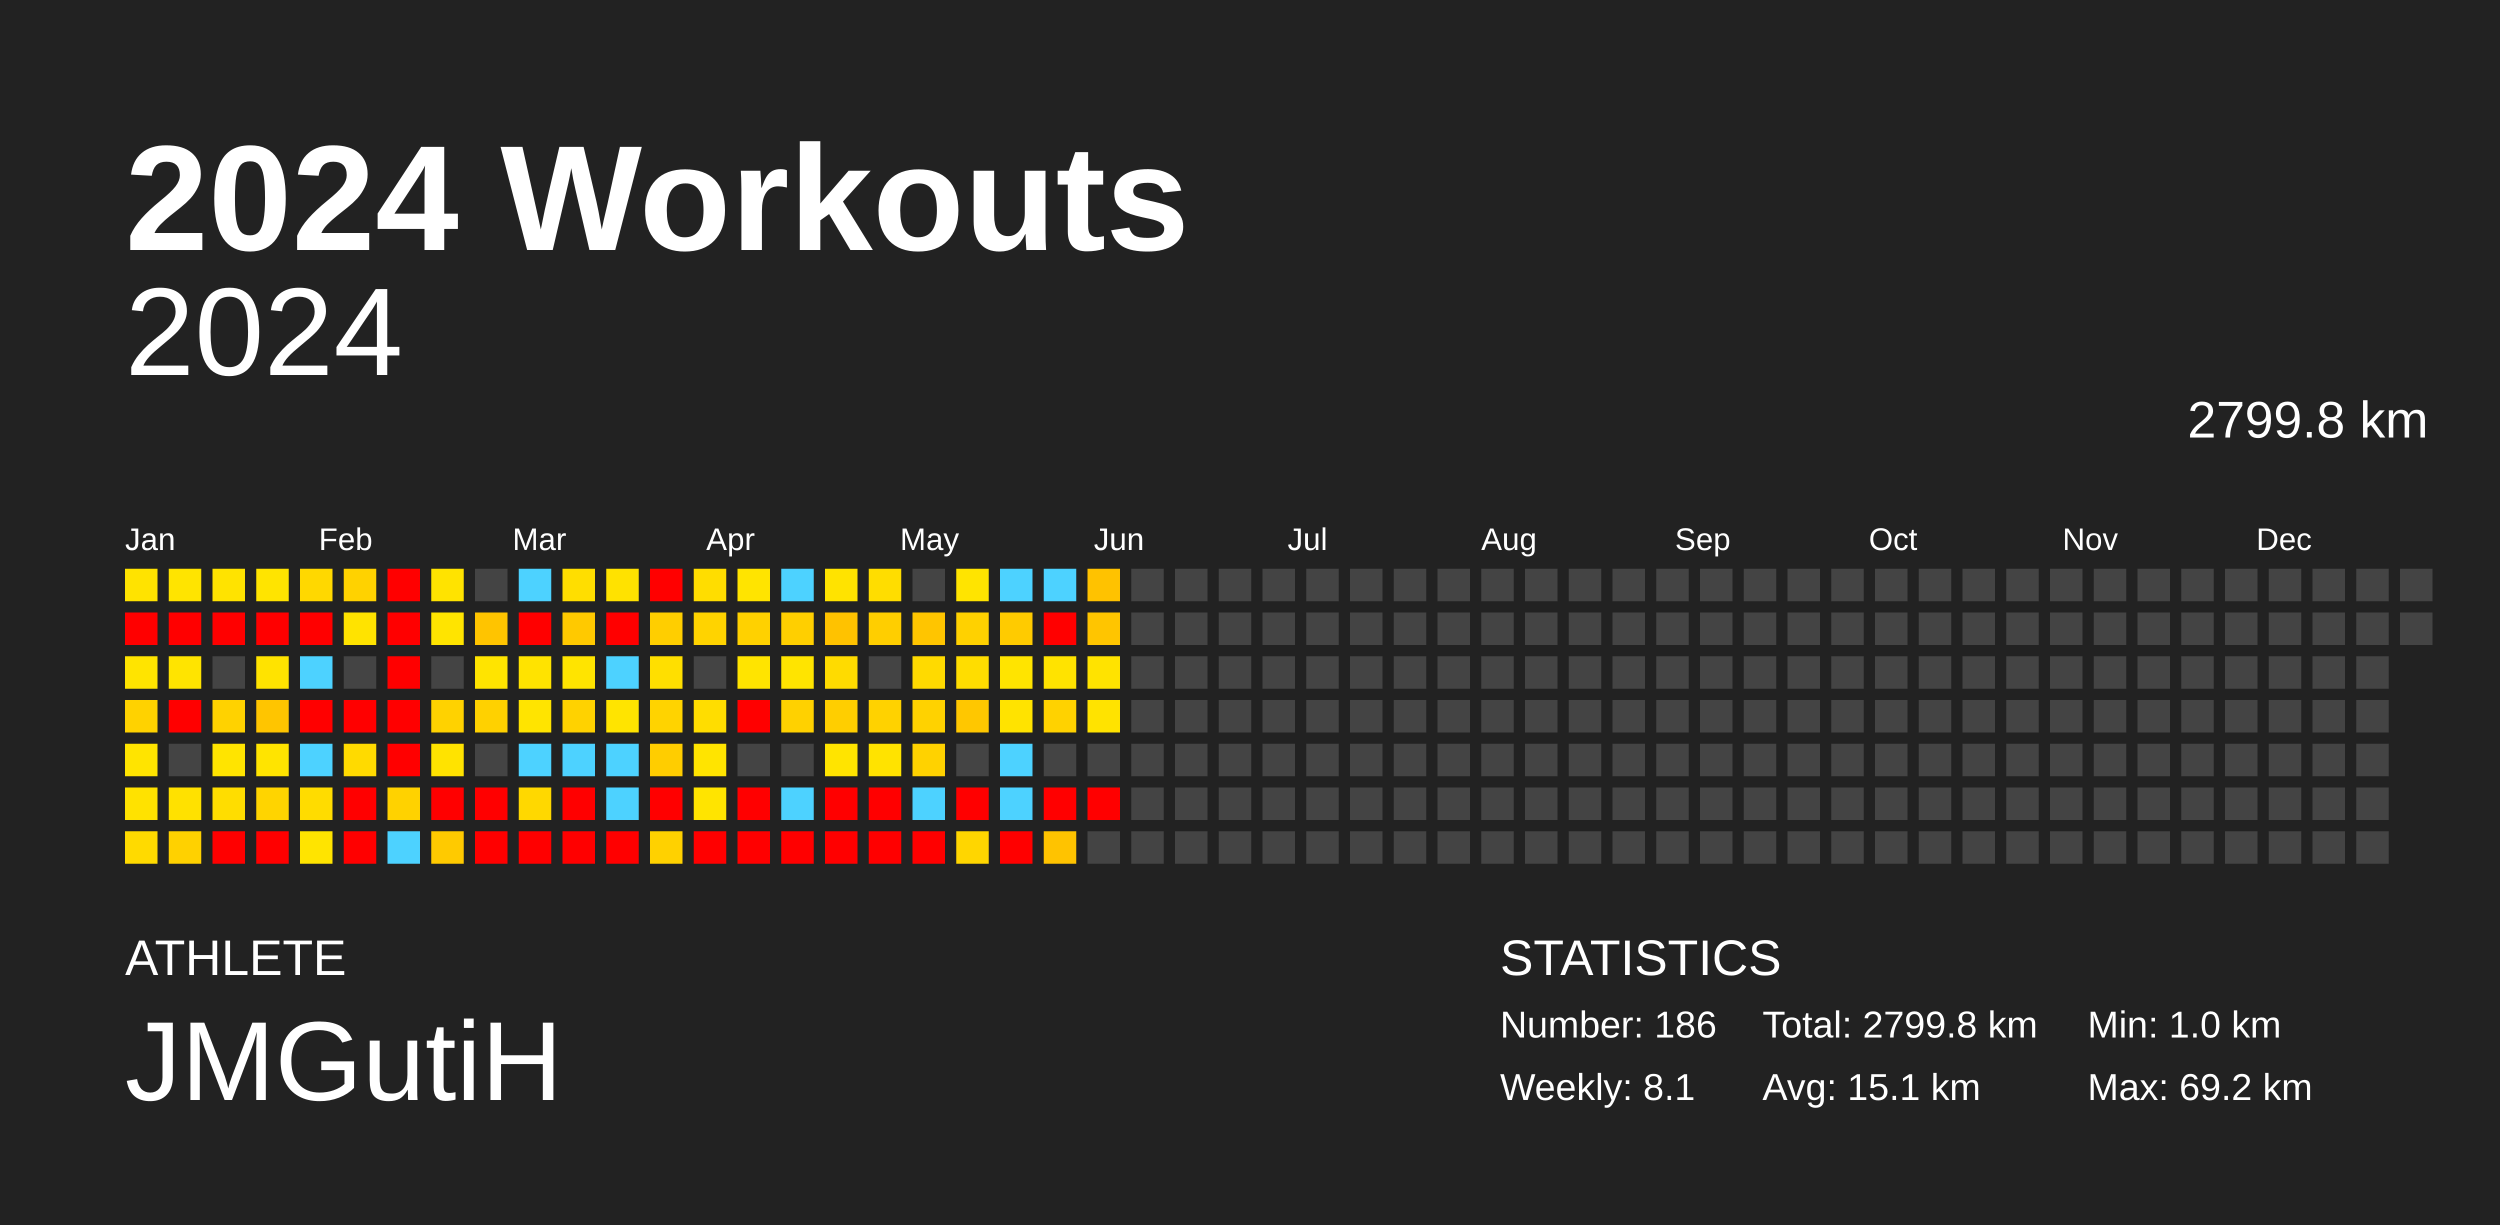
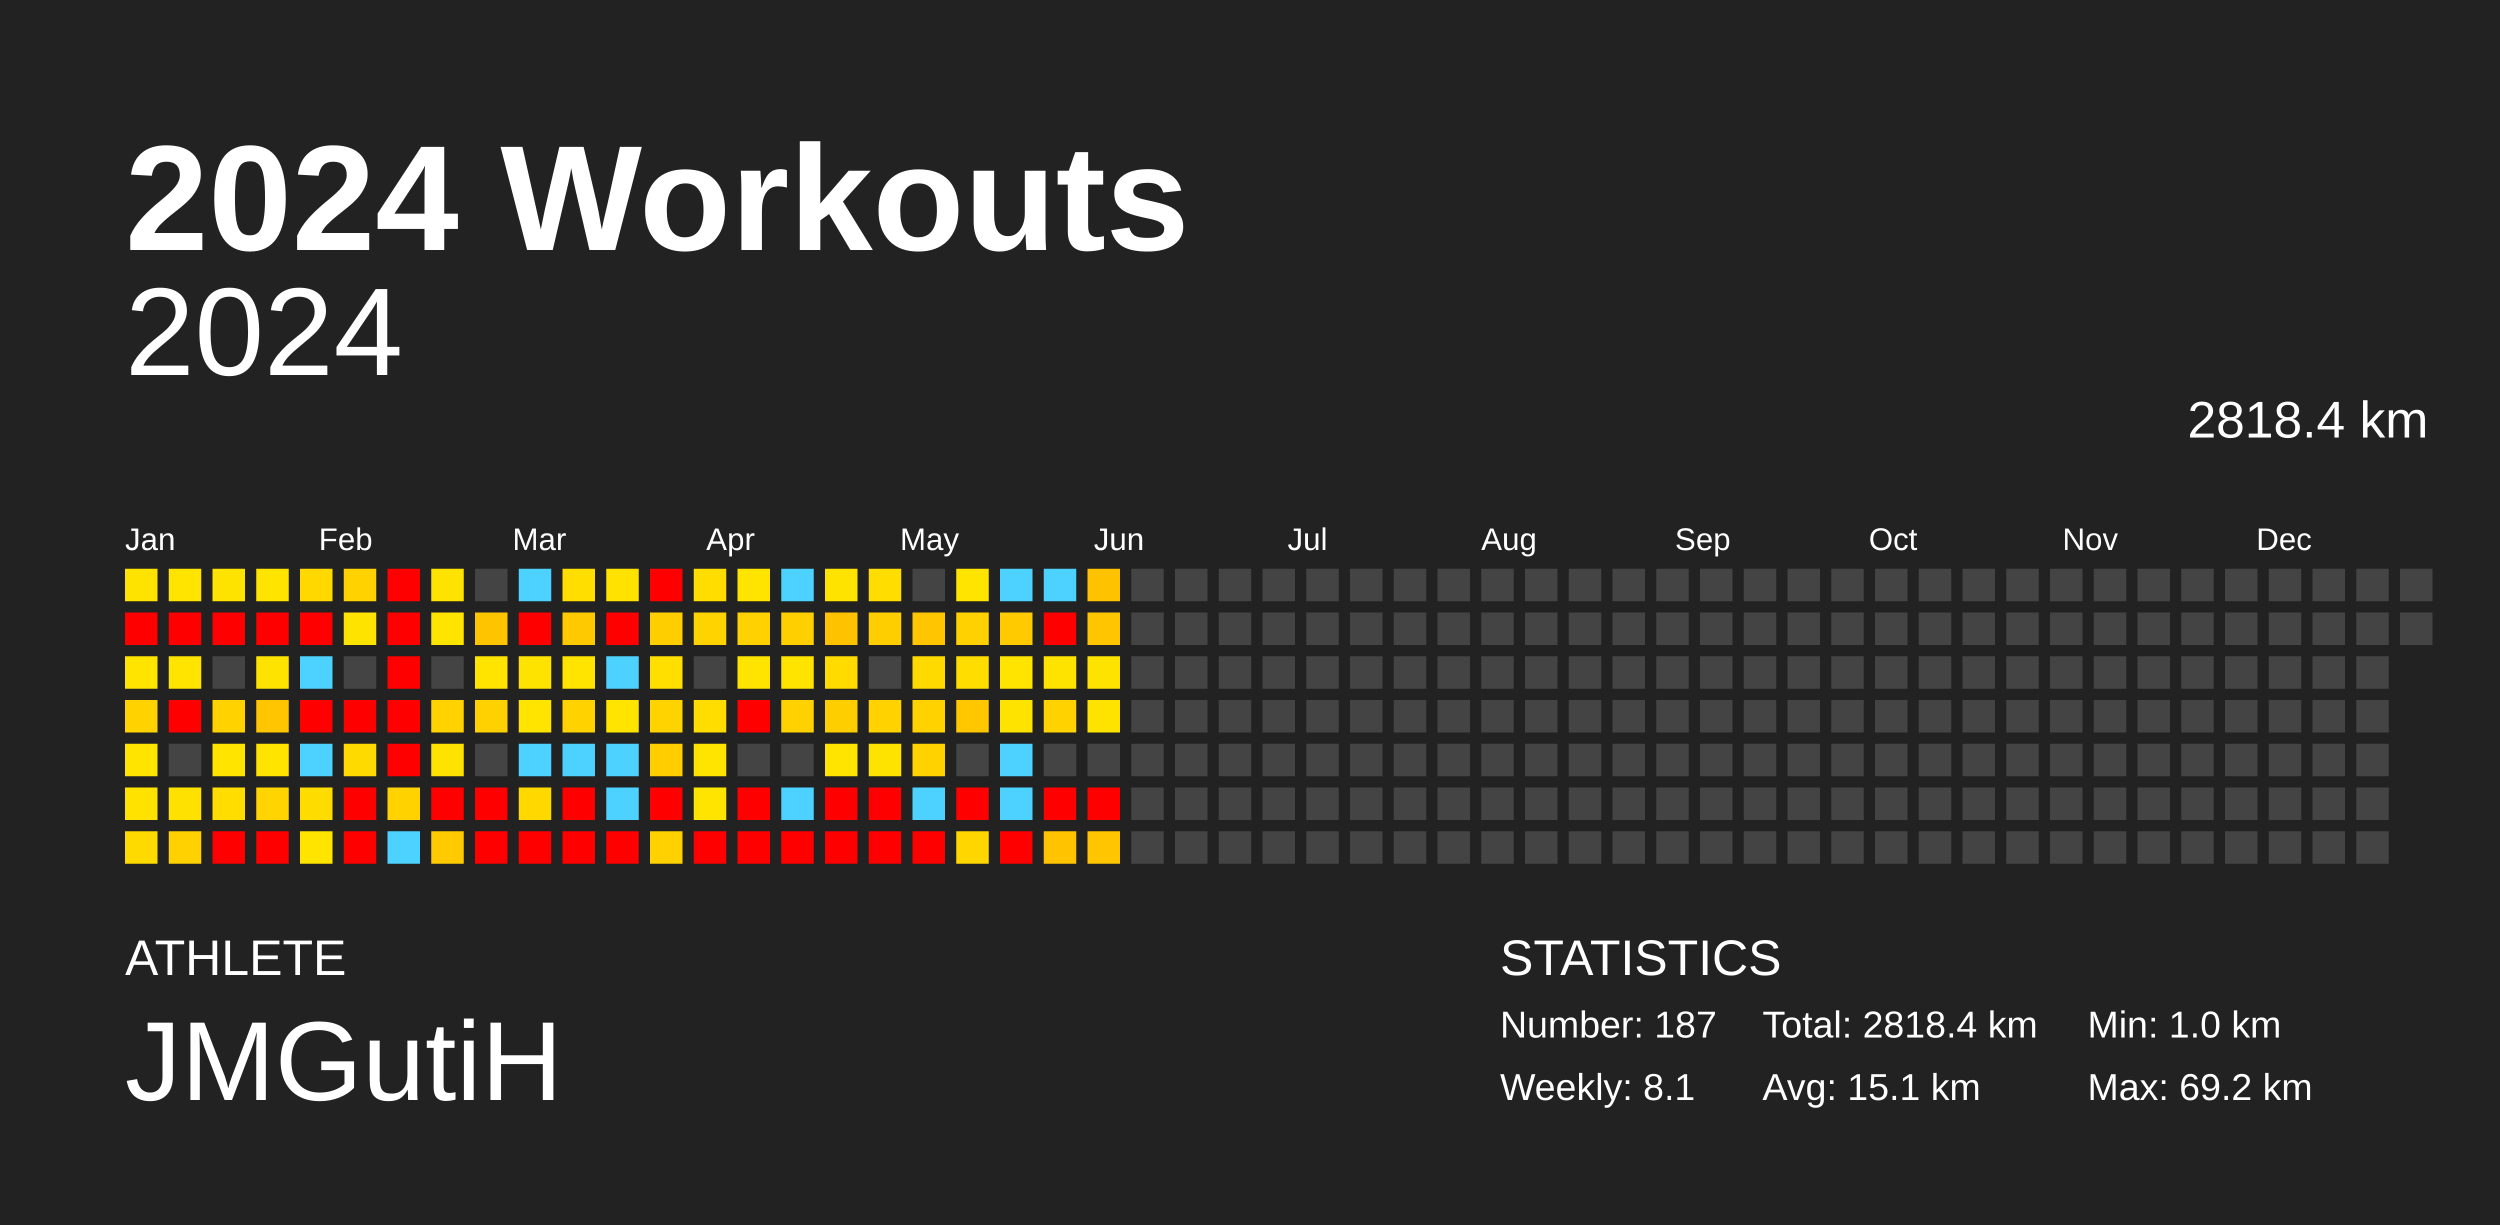
<svg xmlns="http://www.w3.org/2000/svg" baseProfile="full" height="98mm" version="1.1" viewBox="0,0,200,98" width="200mm">
  <defs />
  <rect fill="#222222" height="98" width="200" x="0" y="0" />
  <text fill="#FFFFFF" style="font-size:12px; font-family:Arial; font-weight:bold;" x="10" y="20">2024 Workouts</text>
  <text fill="#FFFFFF" style="font-size:4px; font-family:Arial" x="10" y="78">ATHLETE</text>
  <text fill="#FFFFFF" style="font-size:9px; font-family:Arial" x="10" y="88">JMGutiH</text>
  <text fill="#FFFFFF" style="font-size:4px; font-family:Arial" x="120" y="78">STATISTICS</text>
-   <text fill="#FFFFFF" style="font-size:3px; font-family:Arial" x="120" y="83">Number: 186</text>
+   <text fill="#FFFFFF" style="font-size:3px; font-family:Arial" x="120" y="83">Number: 187</text>
  <text fill="#FFFFFF" style="font-size:3px; font-family:Arial" x="120" y="88">Weekly: 8.1</text>
-   <text fill="#FFFFFF" style="font-size:3px; font-family:Arial" x="141" y="83">Total: 2799.8 km</text>
+   <text fill="#FFFFFF" style="font-size:3px; font-family:Arial" x="141" y="83">Total: 2818.4 km</text>
  <text fill="#FFFFFF" style="font-size:3px; font-family:Arial" x="141" y="88">Avg: 15.1 km</text>
  <text fill="#FFFFFF" style="font-size:3px; font-family:Arial" x="167" y="83">Min: 1.0 km</text>
  <text fill="#FFFFFF" style="font-size:3px; font-family:Arial" x="167" y="88">Max: 69.2 km</text>
  <text alignment-baseline="hanging" fill="#FFFFFF" style="font-size:10.0px; font-family:Arial;" x="10" y="30">2024</text>
-   <text alignment-baseline="hanging" fill="#FFFFFF" style="font-size:4.125px; font-family:Arial;" x="175" y="35">2799.8 km</text>
+   <text alignment-baseline="hanging" fill="#FFFFFF" style="font-size:4.125px; font-family:Arial;" x="175" y="35">2818.4 km</text>
  <text fill="#FFFFFF" style="font-size:2.5px; font-family:Arial" x="10.0" y="44">Jan</text>
  <text fill="#FFFFFF" style="font-size:2.5px; font-family:Arial" x="25.5" y="44">Feb</text>
  <text fill="#FFFFFF" style="font-size:2.5px; font-family:Arial" x="41.0" y="44">Mar</text>
  <text fill="#FFFFFF" style="font-size:2.5px; font-family:Arial" x="56.5" y="44">Apr</text>
  <text fill="#FFFFFF" style="font-size:2.5px; font-family:Arial" x="72.0" y="44">May</text>
  <text fill="#FFFFFF" style="font-size:2.5px; font-family:Arial" x="87.5" y="44">Jun</text>
  <text fill="#FFFFFF" style="font-size:2.5px; font-family:Arial" x="103.0" y="44">Jul</text>
  <text fill="#FFFFFF" style="font-size:2.5px; font-family:Arial" x="118.5" y="44">Aug</text>
  <text fill="#FFFFFF" style="font-size:2.5px; font-family:Arial" x="134.0" y="44">Sep</text>
  <text fill="#FFFFFF" style="font-size:2.5px; font-family:Arial" x="149.5" y="44">Oct</text>
  <text fill="#FFFFFF" style="font-size:2.5px; font-family:Arial" x="165.0" y="44">Nov</text>
  <text fill="#FFFFFF" style="font-size:2.5px; font-family:Arial" x="180.5" y="44">Dec</text>
  <rect fill="#ffe300" height="2.6" width="2.6" x="10.0" y="45.5" />
  <rect fill="red" height="2.6" width="2.6" x="10.0" y="49.0" />
  <rect fill="#ffe400" height="2.6" width="2.6" x="10.0" y="52.5" />
  <rect fill="#ffd200" height="2.6" width="2.6" x="10.0" y="56.0" />
  <rect fill="#ffe400" height="2.6" width="2.6" x="10.0" y="59.5" />
  <rect fill="#ffe200" height="2.6" width="2.6" x="10.0" y="63.0" />
  <rect fill="#ffda00" height="2.6" width="2.6" x="10.0" y="66.5" />
  <rect fill="#ffe400" height="2.6" width="2.6" x="13.5" y="45.5" />
  <rect fill="red" height="2.6" width="2.6" x="13.5" y="49.0" />
  <rect fill="#ffe400" height="2.6" width="2.6" x="13.5" y="52.5" />
  <rect fill="red" height="2.6" width="2.6" x="13.5" y="56.0" />
  <rect fill="#444444" height="2.6" width="2.6" x="13.5" y="59.5" />
  <rect fill="#ffe100" height="2.6" width="2.6" x="13.5" y="63.0" />
  <rect fill="#ffd100" height="2.6" width="2.6" x="13.5" y="66.5" />
  <rect fill="#ffe300" height="2.6" width="2.6" x="17.0" y="45.5" />
  <rect fill="red" height="2.6" width="2.6" x="17.0" y="49.0" />
  <rect fill="#444444" height="2.6" width="2.6" x="17.0" y="52.5" />
  <rect fill="#ffd200" height="2.6" width="2.6" x="17.0" y="56.0" />
  <rect fill="#ffe400" height="2.6" width="2.6" x="17.0" y="59.5" />
  <rect fill="#ffdd00" height="2.6" width="2.6" x="17.0" y="63.0" />
  <rect fill="red" height="2.6" width="2.6" x="17.0" y="66.5" />
  <rect fill="#ffe400" height="2.6" width="2.6" x="20.5" y="45.5" />
  <rect fill="red" height="2.6" width="2.6" x="20.5" y="49.0" />
  <rect fill="#ffe300" height="2.6" width="2.6" x="20.5" y="52.5" />
  <rect fill="#ffc500" height="2.6" width="2.6" x="20.5" y="56.0" />
  <rect fill="#ffe400" height="2.6" width="2.6" x="20.5" y="59.5" />
  <rect fill="#ffd400" height="2.6" width="2.6" x="20.5" y="63.0" />
  <rect fill="red" height="2.6" width="2.6" x="20.5" y="66.5" />
  <rect fill="#ffd800" height="2.6" width="2.6" x="24.0" y="45.5" />
  <rect fill="red" height="2.6" width="2.6" x="24.0" y="49.0" />
  <rect fill="#4dd2ff" height="2.6" width="2.6" x="24.0" y="52.5" />
  <rect fill="red" height="2.6" width="2.6" x="24.0" y="56.0" />
  <rect fill="#4dd2ff" height="2.6" width="2.6" x="24.0" y="59.5" />
  <rect fill="#ffdc00" height="2.6" width="2.6" x="24.0" y="63.0" />
  <rect fill="#ffe400" height="2.6" width="2.6" x="24.0" y="66.5" />
  <rect fill="#ffd200" height="2.6" width="2.6" x="27.5" y="45.5" />
  <rect fill="#ffe300" height="2.6" width="2.6" x="27.5" y="49.0" />
  <rect fill="#444444" height="2.6" width="2.6" x="27.5" y="52.5" />
  <rect fill="red" height="2.6" width="2.6" x="27.5" y="56.0" />
  <rect fill="#ffda00" height="2.6" width="2.6" x="27.5" y="59.5" />
  <rect fill="red" height="2.6" width="2.6" x="27.5" y="63.0" />
  <rect fill="red" height="2.6" width="2.6" x="27.5" y="66.5" />
  <rect fill="red" height="2.6" width="2.6" x="31.0" y="45.5" />
  <rect fill="red" height="2.6" width="2.6" x="31.0" y="49.0" />
  <rect fill="red" height="2.6" width="2.6" x="31.0" y="52.5" />
  <rect fill="red" height="2.6" width="2.6" x="31.0" y="56.0" />
  <rect fill="red" height="2.6" width="2.6" x="31.0" y="59.5" />
  <rect fill="#ffd200" height="2.6" width="2.6" x="31.0" y="63.0" />
  <rect fill="#4dd2ff" height="2.6" width="2.6" x="31.0" y="66.5" />
  <rect fill="#ffe300" height="2.6" width="2.6" x="34.5" y="45.5" />
  <rect fill="#ffe400" height="2.6" width="2.6" x="34.5" y="49.0" />
  <rect fill="#444444" height="2.6" width="2.6" x="34.5" y="52.5" />
  <rect fill="#ffd200" height="2.6" width="2.6" x="34.5" y="56.0" />
  <rect fill="#ffe300" height="2.6" width="2.6" x="34.5" y="59.5" />
  <rect fill="red" height="2.6" width="2.6" x="34.5" y="63.0" />
  <rect fill="#ffca00" height="2.6" width="2.6" x="34.5" y="66.5" />
  <rect fill="#444444" height="2.6" width="2.6" x="38.0" y="45.5" />
  <rect fill="#ffc400" height="2.6" width="2.6" x="38.0" y="49.0" />
  <rect fill="#ffe400" height="2.6" width="2.6" x="38.0" y="52.5" />
  <rect fill="#ffd100" height="2.6" width="2.6" x="38.0" y="56.0" />
  <rect fill="#444444" height="2.6" width="2.6" x="38.0" y="59.5" />
  <rect fill="red" height="2.6" width="2.6" x="38.0" y="63.0" />
  <rect fill="red" height="2.6" width="2.6" x="38.0" y="66.5" />
  <rect fill="#4dd2ff" height="2.6" width="2.6" x="41.5" y="45.5" />
  <rect fill="red" height="2.6" width="2.6" x="41.5" y="49.0" />
  <rect fill="#ffe300" height="2.6" width="2.6" x="41.5" y="52.5" />
  <rect fill="#ffe400" height="2.6" width="2.6" x="41.5" y="56.0" />
  <rect fill="#4dd2ff" height="2.6" width="2.6" x="41.5" y="59.5" />
  <rect fill="#ffd800" height="2.6" width="2.6" x="41.5" y="63.0" />
  <rect fill="red" height="2.6" width="2.6" x="41.5" y="66.5" />
  <rect fill="#ffde00" height="2.6" width="2.6" x="45.0" y="45.5" />
  <rect fill="#ffc900" height="2.6" width="2.6" x="45.0" y="49.0" />
  <rect fill="#ffe400" height="2.6" width="2.6" x="45.0" y="52.5" />
  <rect fill="#ffd200" height="2.6" width="2.6" x="45.0" y="56.0" />
  <rect fill="#4dd2ff" height="2.6" width="2.6" x="45.0" y="59.5" />
  <rect fill="red" height="2.6" width="2.6" x="45.0" y="63.0" />
  <rect fill="red" height="2.6" width="2.6" x="45.0" y="66.5" />
  <rect fill="#ffe200" height="2.6" width="2.6" x="48.5" y="45.5" />
  <rect fill="red" height="2.6" width="2.6" x="48.5" y="49.0" />
  <rect fill="#4dd2ff" height="2.6" width="2.6" x="48.5" y="52.5" />
  <rect fill="#ffe400" height="2.6" width="2.6" x="48.5" y="56.0" />
  <rect fill="#4dd2ff" height="2.6" width="2.6" x="48.5" y="59.5" />
  <rect fill="#4dd2ff" height="2.6" width="2.6" x="48.5" y="63.0" />
  <rect fill="red" height="2.6" width="2.6" x="48.5" y="66.5" />
  <rect fill="red" height="2.6" width="2.6" x="52.0" y="45.5" />
  <rect fill="#ffce00" height="2.6" width="2.6" x="52.0" y="49.0" />
  <rect fill="#ffdf00" height="2.6" width="2.6" x="52.0" y="52.5" />
  <rect fill="#ffd300" height="2.6" width="2.6" x="52.0" y="56.0" />
  <rect fill="#ffcd00" height="2.6" width="2.6" x="52.0" y="59.5" />
  <rect fill="red" height="2.6" width="2.6" x="52.0" y="63.0" />
  <rect fill="#ffd100" height="2.6" width="2.6" x="52.0" y="66.5" />
  <rect fill="#ffdd00" height="2.6" width="2.6" x="55.5" y="45.5" />
  <rect fill="#ffd300" height="2.6" width="2.6" x="55.5" y="49.0" />
  <rect fill="#444444" height="2.6" width="2.6" x="55.5" y="52.5" />
  <rect fill="#ffdd00" height="2.6" width="2.6" x="55.5" y="56.0" />
  <rect fill="#ffe400" height="2.6" width="2.6" x="55.5" y="59.5" />
  <rect fill="#ffe400" height="2.6" width="2.6" x="55.5" y="63.0" />
  <rect fill="red" height="2.6" width="2.6" x="55.5" y="66.5" />
  <rect fill="#ffe400" height="2.6" width="2.6" x="59.0" y="45.5" />
  <rect fill="#ffd100" height="2.6" width="2.6" x="59.0" y="49.0" />
  <rect fill="#ffe400" height="2.6" width="2.6" x="59.0" y="52.5" />
  <rect fill="red" height="2.6" width="2.6" x="59.0" y="56.0" />
  <rect fill="#444444" height="2.6" width="2.6" x="59.0" y="59.5" />
  <rect fill="red" height="2.6" width="2.6" x="59.0" y="63.0" />
  <rect fill="red" height="2.6" width="2.6" x="59.0" y="66.5" />
  <rect fill="#4dd2ff" height="2.6" width="2.6" x="62.5" y="45.5" />
  <rect fill="#ffcf00" height="2.6" width="2.6" x="62.5" y="49.0" />
  <rect fill="#ffe400" height="2.6" width="2.6" x="62.5" y="52.5" />
  <rect fill="#ffd100" height="2.6" width="2.6" x="62.5" y="56.0" />
  <rect fill="#444444" height="2.6" width="2.6" x="62.5" y="59.5" />
  <rect fill="#4dd2ff" height="2.6" width="2.6" x="62.5" y="63.0" />
  <rect fill="red" height="2.6" width="2.6" x="62.5" y="66.5" />
  <rect fill="#ffe300" height="2.6" width="2.6" x="66.0" y="45.5" />
  <rect fill="#ffc200" height="2.6" width="2.6" x="66.0" y="49.0" />
  <rect fill="#ffdb00" height="2.6" width="2.6" x="66.0" y="52.5" />
  <rect fill="#ffce00" height="2.6" width="2.6" x="66.0" y="56.0" />
  <rect fill="#ffe400" height="2.6" width="2.6" x="66.0" y="59.5" />
  <rect fill="red" height="2.6" width="2.6" x="66.0" y="63.0" />
  <rect fill="red" height="2.6" width="2.6" x="66.0" y="66.5" />
  <rect fill="#ffdd00" height="2.6" width="2.6" x="69.5" y="45.5" />
  <rect fill="#ffce00" height="2.6" width="2.6" x="69.5" y="49.0" />
  <rect fill="#444444" height="2.6" width="2.6" x="69.5" y="52.5" />
  <rect fill="#ffd200" height="2.6" width="2.6" x="69.5" y="56.0" />
  <rect fill="#ffe300" height="2.6" width="2.6" x="69.5" y="59.5" />
  <rect fill="red" height="2.6" width="2.6" x="69.5" y="63.0" />
  <rect fill="red" height="2.6" width="2.6" x="69.5" y="66.5" />
  <rect fill="#444444" height="2.6" width="2.6" x="73.0" y="45.5" />
  <rect fill="#ffc500" height="2.6" width="2.6" x="73.0" y="49.0" />
  <rect fill="#ffda00" height="2.6" width="2.6" x="73.0" y="52.5" />
  <rect fill="#ffd200" height="2.6" width="2.6" x="73.0" y="56.0" />
  <rect fill="#ffd200" height="2.6" width="2.6" x="73.0" y="59.5" />
  <rect fill="#4dd2ff" height="2.6" width="2.6" x="73.0" y="63.0" />
  <rect fill="red" height="2.6" width="2.6" x="73.0" y="66.5" />
  <rect fill="#ffe400" height="2.6" width="2.6" x="76.5" y="45.5" />
  <rect fill="#ffd100" height="2.6" width="2.6" x="76.5" y="49.0" />
  <rect fill="#ffdd00" height="2.6" width="2.6" x="76.5" y="52.5" />
  <rect fill="#ffc700" height="2.6" width="2.6" x="76.5" y="56.0" />
  <rect fill="#444444" height="2.6" width="2.6" x="76.5" y="59.5" />
  <rect fill="red" height="2.6" width="2.6" x="76.5" y="63.0" />
  <rect fill="#ffd600" height="2.6" width="2.6" x="76.5" y="66.5" />
  <rect fill="#4dd2ff" height="2.6" width="2.6" x="80.0" y="45.5" />
  <rect fill="#ffcb00" height="2.6" width="2.6" x="80.0" y="49.0" />
  <rect fill="#ffe400" height="2.6" width="2.6" x="80.0" y="52.5" />
  <rect fill="#ffe300" height="2.6" width="2.6" x="80.0" y="56.0" />
  <rect fill="#4dd2ff" height="2.6" width="2.6" x="80.0" y="59.5" />
  <rect fill="#4dd2ff" height="2.6" width="2.6" x="80.0" y="63.0" />
  <rect fill="red" height="2.6" width="2.6" x="80.0" y="66.5" />
  <rect fill="#4dd2ff" height="2.6" width="2.6" x="83.5" y="45.5" />
  <rect fill="red" height="2.6" width="2.6" x="83.5" y="49.0" />
  <rect fill="#ffe300" height="2.6" width="2.6" x="83.5" y="52.5" />
  <rect fill="#ffd200" height="2.6" width="2.6" x="83.5" y="56.0" />
  <rect fill="#444444" height="2.6" width="2.6" x="83.5" y="59.5" />
  <rect fill="red" height="2.6" width="2.6" x="83.5" y="63.0" />
  <rect fill="#ffc300" height="2.6" width="2.6" x="83.5" y="66.5" />
  <rect fill="#ffc200" height="2.6" width="2.6" x="87.0" y="45.5" />
  <rect fill="#ffc500" height="2.6" width="2.6" x="87.0" y="49.0" />
  <rect fill="#ffe300" height="2.6" width="2.6" x="87.0" y="52.5" />
  <rect fill="#ffe300" height="2.6" width="2.6" x="87.0" y="56.0" />
  <rect fill="#444444" height="2.6" width="2.6" x="87.0" y="59.5" />
  <rect fill="red" height="2.6" width="2.6" x="87.0" y="63.0" />
-   <rect fill="#444444" height="2.6" width="2.6" x="87.0" y="66.5" />
+   <rect fill="#ffc600" height="2.6" width="2.6" x="87.0" y="66.5" />
  <rect fill="#444444" height="2.6" width="2.6" x="90.5" y="45.5" />
  <rect fill="#444444" height="2.6" width="2.6" x="90.5" y="49.0" />
  <rect fill="#444444" height="2.6" width="2.6" x="90.5" y="52.5" />
  <rect fill="#444444" height="2.6" width="2.6" x="90.5" y="56.0" />
  <rect fill="#444444" height="2.6" width="2.6" x="90.5" y="59.5" />
  <rect fill="#444444" height="2.6" width="2.6" x="90.5" y="63.0" />
  <rect fill="#444444" height="2.6" width="2.6" x="90.5" y="66.5" />
  <rect fill="#444444" height="2.6" width="2.6" x="94.0" y="45.5" />
  <rect fill="#444444" height="2.6" width="2.6" x="94.0" y="49.0" />
  <rect fill="#444444" height="2.6" width="2.6" x="94.0" y="52.5" />
  <rect fill="#444444" height="2.6" width="2.6" x="94.0" y="56.0" />
  <rect fill="#444444" height="2.6" width="2.6" x="94.0" y="59.5" />
  <rect fill="#444444" height="2.6" width="2.6" x="94.0" y="63.0" />
  <rect fill="#444444" height="2.6" width="2.6" x="94.0" y="66.5" />
  <rect fill="#444444" height="2.6" width="2.6" x="97.5" y="45.5" />
  <rect fill="#444444" height="2.6" width="2.6" x="97.5" y="49.0" />
  <rect fill="#444444" height="2.6" width="2.6" x="97.5" y="52.5" />
  <rect fill="#444444" height="2.6" width="2.6" x="97.5" y="56.0" />
  <rect fill="#444444" height="2.6" width="2.6" x="97.5" y="59.5" />
  <rect fill="#444444" height="2.6" width="2.6" x="97.5" y="63.0" />
  <rect fill="#444444" height="2.6" width="2.6" x="97.5" y="66.5" />
  <rect fill="#444444" height="2.6" width="2.6" x="101.0" y="45.5" />
  <rect fill="#444444" height="2.6" width="2.6" x="101.0" y="49.0" />
  <rect fill="#444444" height="2.6" width="2.6" x="101.0" y="52.5" />
  <rect fill="#444444" height="2.6" width="2.6" x="101.0" y="56.0" />
  <rect fill="#444444" height="2.6" width="2.6" x="101.0" y="59.5" />
  <rect fill="#444444" height="2.6" width="2.6" x="101.0" y="63.0" />
  <rect fill="#444444" height="2.6" width="2.6" x="101.0" y="66.5" />
  <rect fill="#444444" height="2.6" width="2.6" x="104.5" y="45.5" />
  <rect fill="#444444" height="2.6" width="2.6" x="104.5" y="49.0" />
  <rect fill="#444444" height="2.6" width="2.6" x="104.5" y="52.5" />
  <rect fill="#444444" height="2.6" width="2.6" x="104.5" y="56.0" />
  <rect fill="#444444" height="2.6" width="2.6" x="104.5" y="59.5" />
  <rect fill="#444444" height="2.6" width="2.6" x="104.5" y="63.0" />
  <rect fill="#444444" height="2.6" width="2.6" x="104.5" y="66.5" />
  <rect fill="#444444" height="2.6" width="2.6" x="108.0" y="45.5" />
  <rect fill="#444444" height="2.6" width="2.6" x="108.0" y="49.0" />
  <rect fill="#444444" height="2.6" width="2.6" x="108.0" y="52.5" />
  <rect fill="#444444" height="2.6" width="2.6" x="108.0" y="56.0" />
  <rect fill="#444444" height="2.6" width="2.6" x="108.0" y="59.5" />
  <rect fill="#444444" height="2.6" width="2.6" x="108.0" y="63.0" />
  <rect fill="#444444" height="2.6" width="2.6" x="108.0" y="66.5" />
  <rect fill="#444444" height="2.6" width="2.6" x="111.5" y="45.5" />
  <rect fill="#444444" height="2.6" width="2.6" x="111.5" y="49.0" />
  <rect fill="#444444" height="2.6" width="2.6" x="111.5" y="52.5" />
  <rect fill="#444444" height="2.6" width="2.6" x="111.5" y="56.0" />
  <rect fill="#444444" height="2.6" width="2.6" x="111.5" y="59.5" />
  <rect fill="#444444" height="2.6" width="2.6" x="111.5" y="63.0" />
  <rect fill="#444444" height="2.6" width="2.6" x="111.5" y="66.5" />
  <rect fill="#444444" height="2.6" width="2.6" x="115.0" y="45.5" />
  <rect fill="#444444" height="2.6" width="2.6" x="115.0" y="49.0" />
  <rect fill="#444444" height="2.6" width="2.6" x="115.0" y="52.5" />
  <rect fill="#444444" height="2.6" width="2.6" x="115.0" y="56.0" />
  <rect fill="#444444" height="2.6" width="2.6" x="115.0" y="59.5" />
  <rect fill="#444444" height="2.6" width="2.6" x="115.0" y="63.0" />
  <rect fill="#444444" height="2.6" width="2.6" x="115.0" y="66.5" />
  <rect fill="#444444" height="2.6" width="2.6" x="118.5" y="45.5" />
  <rect fill="#444444" height="2.6" width="2.6" x="118.5" y="49.0" />
  <rect fill="#444444" height="2.6" width="2.6" x="118.5" y="52.5" />
  <rect fill="#444444" height="2.6" width="2.6" x="118.5" y="56.0" />
  <rect fill="#444444" height="2.6" width="2.6" x="118.5" y="59.5" />
  <rect fill="#444444" height="2.6" width="2.6" x="118.5" y="63.0" />
  <rect fill="#444444" height="2.6" width="2.6" x="118.5" y="66.5" />
  <rect fill="#444444" height="2.6" width="2.6" x="122.0" y="45.5" />
  <rect fill="#444444" height="2.6" width="2.6" x="122.0" y="49.0" />
  <rect fill="#444444" height="2.6" width="2.6" x="122.0" y="52.5" />
  <rect fill="#444444" height="2.6" width="2.6" x="122.0" y="56.0" />
  <rect fill="#444444" height="2.6" width="2.6" x="122.0" y="59.5" />
  <rect fill="#444444" height="2.6" width="2.6" x="122.0" y="63.0" />
  <rect fill="#444444" height="2.6" width="2.6" x="122.0" y="66.5" />
  <rect fill="#444444" height="2.6" width="2.6" x="125.5" y="45.5" />
  <rect fill="#444444" height="2.6" width="2.6" x="125.5" y="49.0" />
  <rect fill="#444444" height="2.6" width="2.6" x="125.5" y="52.5" />
  <rect fill="#444444" height="2.6" width="2.6" x="125.5" y="56.0" />
  <rect fill="#444444" height="2.6" width="2.6" x="125.5" y="59.5" />
  <rect fill="#444444" height="2.6" width="2.6" x="125.5" y="63.0" />
  <rect fill="#444444" height="2.6" width="2.6" x="125.5" y="66.5" />
  <rect fill="#444444" height="2.6" width="2.6" x="129.0" y="45.5" />
  <rect fill="#444444" height="2.6" width="2.6" x="129.0" y="49.0" />
  <rect fill="#444444" height="2.6" width="2.6" x="129.0" y="52.5" />
  <rect fill="#444444" height="2.6" width="2.6" x="129.0" y="56.0" />
  <rect fill="#444444" height="2.6" width="2.6" x="129.0" y="59.5" />
  <rect fill="#444444" height="2.6" width="2.6" x="129.0" y="63.0" />
  <rect fill="#444444" height="2.6" width="2.6" x="129.0" y="66.5" />
  <rect fill="#444444" height="2.6" width="2.6" x="132.5" y="45.5" />
  <rect fill="#444444" height="2.6" width="2.6" x="132.5" y="49.0" />
  <rect fill="#444444" height="2.6" width="2.6" x="132.5" y="52.5" />
  <rect fill="#444444" height="2.6" width="2.6" x="132.5" y="56.0" />
  <rect fill="#444444" height="2.6" width="2.6" x="132.5" y="59.5" />
  <rect fill="#444444" height="2.6" width="2.6" x="132.5" y="63.0" />
  <rect fill="#444444" height="2.6" width="2.6" x="132.5" y="66.5" />
  <rect fill="#444444" height="2.6" width="2.6" x="136.0" y="45.5" />
  <rect fill="#444444" height="2.6" width="2.6" x="136.0" y="49.0" />
  <rect fill="#444444" height="2.6" width="2.6" x="136.0" y="52.5" />
  <rect fill="#444444" height="2.6" width="2.6" x="136.0" y="56.0" />
  <rect fill="#444444" height="2.6" width="2.6" x="136.0" y="59.5" />
  <rect fill="#444444" height="2.6" width="2.6" x="136.0" y="63.0" />
  <rect fill="#444444" height="2.6" width="2.6" x="136.0" y="66.5" />
  <rect fill="#444444" height="2.6" width="2.6" x="139.5" y="45.5" />
  <rect fill="#444444" height="2.6" width="2.6" x="139.5" y="49.0" />
  <rect fill="#444444" height="2.6" width="2.6" x="139.5" y="52.5" />
  <rect fill="#444444" height="2.6" width="2.6" x="139.5" y="56.0" />
  <rect fill="#444444" height="2.6" width="2.6" x="139.5" y="59.5" />
  <rect fill="#444444" height="2.6" width="2.6" x="139.5" y="63.0" />
  <rect fill="#444444" height="2.6" width="2.6" x="139.5" y="66.5" />
  <rect fill="#444444" height="2.6" width="2.6" x="143.0" y="45.5" />
  <rect fill="#444444" height="2.6" width="2.6" x="143.0" y="49.0" />
  <rect fill="#444444" height="2.6" width="2.6" x="143.0" y="52.5" />
  <rect fill="#444444" height="2.6" width="2.6" x="143.0" y="56.0" />
  <rect fill="#444444" height="2.6" width="2.6" x="143.0" y="59.5" />
  <rect fill="#444444" height="2.6" width="2.6" x="143.0" y="63.0" />
  <rect fill="#444444" height="2.6" width="2.6" x="143.0" y="66.5" />
  <rect fill="#444444" height="2.6" width="2.6" x="146.5" y="45.5" />
  <rect fill="#444444" height="2.6" width="2.6" x="146.5" y="49.0" />
  <rect fill="#444444" height="2.6" width="2.6" x="146.5" y="52.5" />
  <rect fill="#444444" height="2.6" width="2.6" x="146.5" y="56.0" />
  <rect fill="#444444" height="2.6" width="2.6" x="146.5" y="59.5" />
  <rect fill="#444444" height="2.6" width="2.6" x="146.5" y="63.0" />
  <rect fill="#444444" height="2.6" width="2.6" x="146.5" y="66.5" />
  <rect fill="#444444" height="2.6" width="2.6" x="150.0" y="45.5" />
  <rect fill="#444444" height="2.6" width="2.6" x="150.0" y="49.0" />
  <rect fill="#444444" height="2.6" width="2.6" x="150.0" y="52.5" />
  <rect fill="#444444" height="2.6" width="2.6" x="150.0" y="56.0" />
  <rect fill="#444444" height="2.6" width="2.6" x="150.0" y="59.5" />
  <rect fill="#444444" height="2.6" width="2.6" x="150.0" y="63.0" />
  <rect fill="#444444" height="2.6" width="2.6" x="150.0" y="66.5" />
  <rect fill="#444444" height="2.6" width="2.6" x="153.5" y="45.5" />
  <rect fill="#444444" height="2.6" width="2.6" x="153.5" y="49.0" />
  <rect fill="#444444" height="2.6" width="2.6" x="153.5" y="52.5" />
  <rect fill="#444444" height="2.6" width="2.6" x="153.5" y="56.0" />
  <rect fill="#444444" height="2.6" width="2.6" x="153.5" y="59.5" />
  <rect fill="#444444" height="2.6" width="2.6" x="153.5" y="63.0" />
  <rect fill="#444444" height="2.6" width="2.6" x="153.5" y="66.5" />
  <rect fill="#444444" height="2.6" width="2.6" x="157.0" y="45.5" />
  <rect fill="#444444" height="2.6" width="2.6" x="157.0" y="49.0" />
  <rect fill="#444444" height="2.6" width="2.6" x="157.0" y="52.5" />
  <rect fill="#444444" height="2.6" width="2.6" x="157.0" y="56.0" />
  <rect fill="#444444" height="2.6" width="2.6" x="157.0" y="59.5" />
  <rect fill="#444444" height="2.6" width="2.6" x="157.0" y="63.0" />
  <rect fill="#444444" height="2.6" width="2.6" x="157.0" y="66.5" />
  <rect fill="#444444" height="2.6" width="2.6" x="160.5" y="45.5" />
  <rect fill="#444444" height="2.6" width="2.6" x="160.5" y="49.0" />
  <rect fill="#444444" height="2.6" width="2.6" x="160.5" y="52.5" />
  <rect fill="#444444" height="2.6" width="2.6" x="160.5" y="56.0" />
  <rect fill="#444444" height="2.6" width="2.6" x="160.5" y="59.5" />
  <rect fill="#444444" height="2.6" width="2.6" x="160.5" y="63.0" />
  <rect fill="#444444" height="2.6" width="2.6" x="160.5" y="66.5" />
  <rect fill="#444444" height="2.6" width="2.6" x="164.0" y="45.5" />
  <rect fill="#444444" height="2.6" width="2.6" x="164.0" y="49.0" />
  <rect fill="#444444" height="2.6" width="2.6" x="164.0" y="52.5" />
  <rect fill="#444444" height="2.6" width="2.6" x="164.0" y="56.0" />
  <rect fill="#444444" height="2.6" width="2.6" x="164.0" y="59.5" />
  <rect fill="#444444" height="2.6" width="2.6" x="164.0" y="63.0" />
  <rect fill="#444444" height="2.6" width="2.6" x="164.0" y="66.5" />
  <rect fill="#444444" height="2.6" width="2.6" x="167.5" y="45.5" />
  <rect fill="#444444" height="2.6" width="2.6" x="167.5" y="49.0" />
  <rect fill="#444444" height="2.6" width="2.6" x="167.5" y="52.5" />
  <rect fill="#444444" height="2.6" width="2.6" x="167.5" y="56.0" />
  <rect fill="#444444" height="2.6" width="2.6" x="167.5" y="59.5" />
  <rect fill="#444444" height="2.6" width="2.6" x="167.5" y="63.0" />
  <rect fill="#444444" height="2.6" width="2.6" x="167.5" y="66.5" />
  <rect fill="#444444" height="2.6" width="2.6" x="171.0" y="45.5" />
  <rect fill="#444444" height="2.6" width="2.6" x="171.0" y="49.0" />
  <rect fill="#444444" height="2.6" width="2.6" x="171.0" y="52.5" />
  <rect fill="#444444" height="2.6" width="2.6" x="171.0" y="56.0" />
  <rect fill="#444444" height="2.6" width="2.6" x="171.0" y="59.5" />
  <rect fill="#444444" height="2.6" width="2.6" x="171.0" y="63.0" />
  <rect fill="#444444" height="2.6" width="2.6" x="171.0" y="66.5" />
  <rect fill="#444444" height="2.6" width="2.6" x="174.5" y="45.5" />
  <rect fill="#444444" height="2.6" width="2.6" x="174.5" y="49.0" />
  <rect fill="#444444" height="2.6" width="2.6" x="174.5" y="52.5" />
  <rect fill="#444444" height="2.6" width="2.6" x="174.5" y="56.0" />
  <rect fill="#444444" height="2.6" width="2.6" x="174.5" y="59.5" />
  <rect fill="#444444" height="2.6" width="2.6" x="174.5" y="63.0" />
  <rect fill="#444444" height="2.6" width="2.6" x="174.5" y="66.5" />
  <rect fill="#444444" height="2.6" width="2.6" x="178.0" y="45.5" />
  <rect fill="#444444" height="2.6" width="2.6" x="178.0" y="49.0" />
  <rect fill="#444444" height="2.6" width="2.6" x="178.0" y="52.5" />
  <rect fill="#444444" height="2.6" width="2.6" x="178.0" y="56.0" />
  <rect fill="#444444" height="2.6" width="2.6" x="178.0" y="59.5" />
  <rect fill="#444444" height="2.6" width="2.6" x="178.0" y="63.0" />
  <rect fill="#444444" height="2.6" width="2.6" x="178.0" y="66.5" />
  <rect fill="#444444" height="2.6" width="2.6" x="181.5" y="45.5" />
  <rect fill="#444444" height="2.6" width="2.6" x="181.5" y="49.0" />
  <rect fill="#444444" height="2.6" width="2.6" x="181.5" y="52.5" />
  <rect fill="#444444" height="2.6" width="2.6" x="181.5" y="56.0" />
  <rect fill="#444444" height="2.6" width="2.6" x="181.5" y="59.5" />
  <rect fill="#444444" height="2.6" width="2.6" x="181.5" y="63.0" />
  <rect fill="#444444" height="2.6" width="2.6" x="181.5" y="66.5" />
  <rect fill="#444444" height="2.6" width="2.6" x="185.0" y="45.5" />
  <rect fill="#444444" height="2.6" width="2.6" x="185.0" y="49.0" />
  <rect fill="#444444" height="2.6" width="2.6" x="185.0" y="52.5" />
  <rect fill="#444444" height="2.6" width="2.6" x="185.0" y="56.0" />
  <rect fill="#444444" height="2.6" width="2.6" x="185.0" y="59.5" />
  <rect fill="#444444" height="2.6" width="2.6" x="185.0" y="63.0" />
  <rect fill="#444444" height="2.6" width="2.6" x="185.0" y="66.5" />
  <rect fill="#444444" height="2.6" width="2.6" x="188.5" y="45.5" />
  <rect fill="#444444" height="2.6" width="2.6" x="188.5" y="49.0" />
  <rect fill="#444444" height="2.6" width="2.6" x="188.5" y="52.5" />
  <rect fill="#444444" height="2.6" width="2.6" x="188.5" y="56.0" />
  <rect fill="#444444" height="2.6" width="2.6" x="188.5" y="59.5" />
  <rect fill="#444444" height="2.6" width="2.6" x="188.5" y="63.0" />
  <rect fill="#444444" height="2.6" width="2.6" x="188.5" y="66.5" />
  <rect fill="#444444" height="2.6" width="2.6" x="192.0" y="45.5" />
  <rect fill="#444444" height="2.6" width="2.6" x="192.0" y="49.0" />
</svg>
